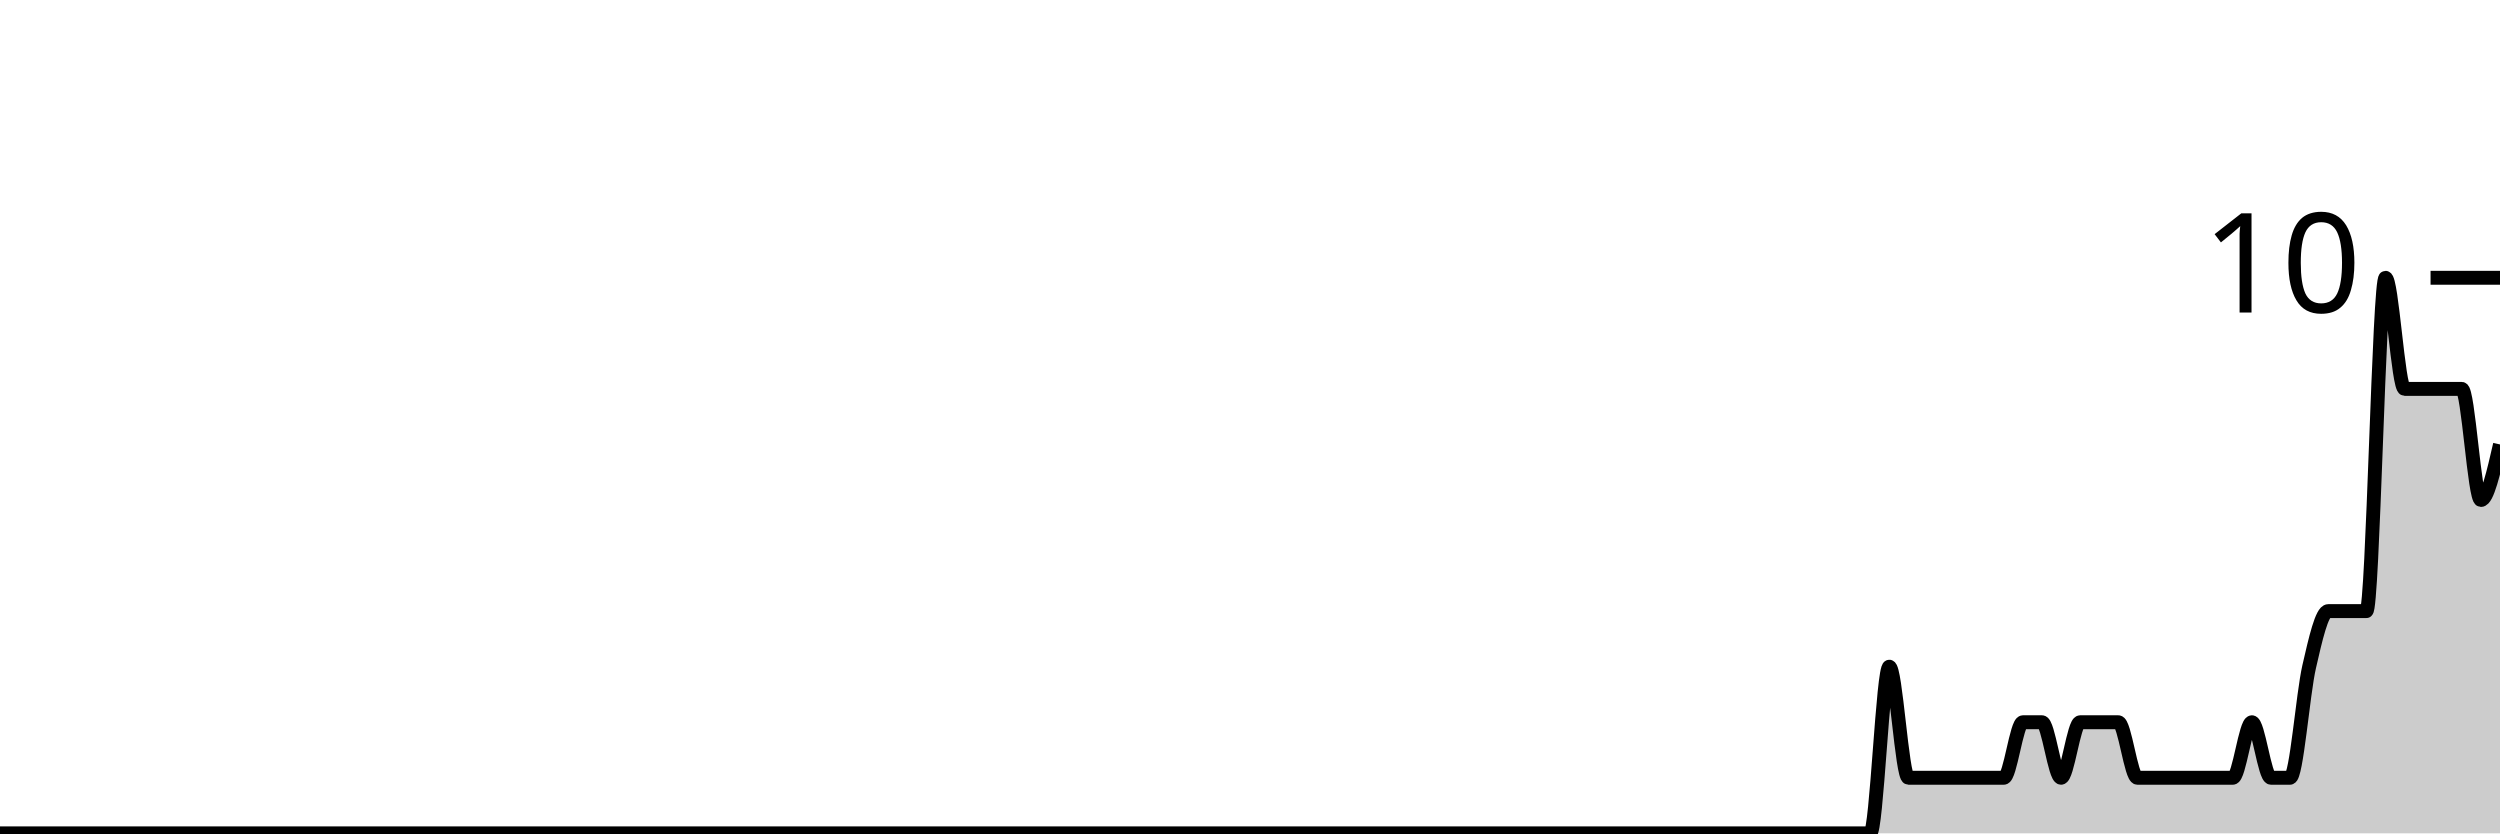
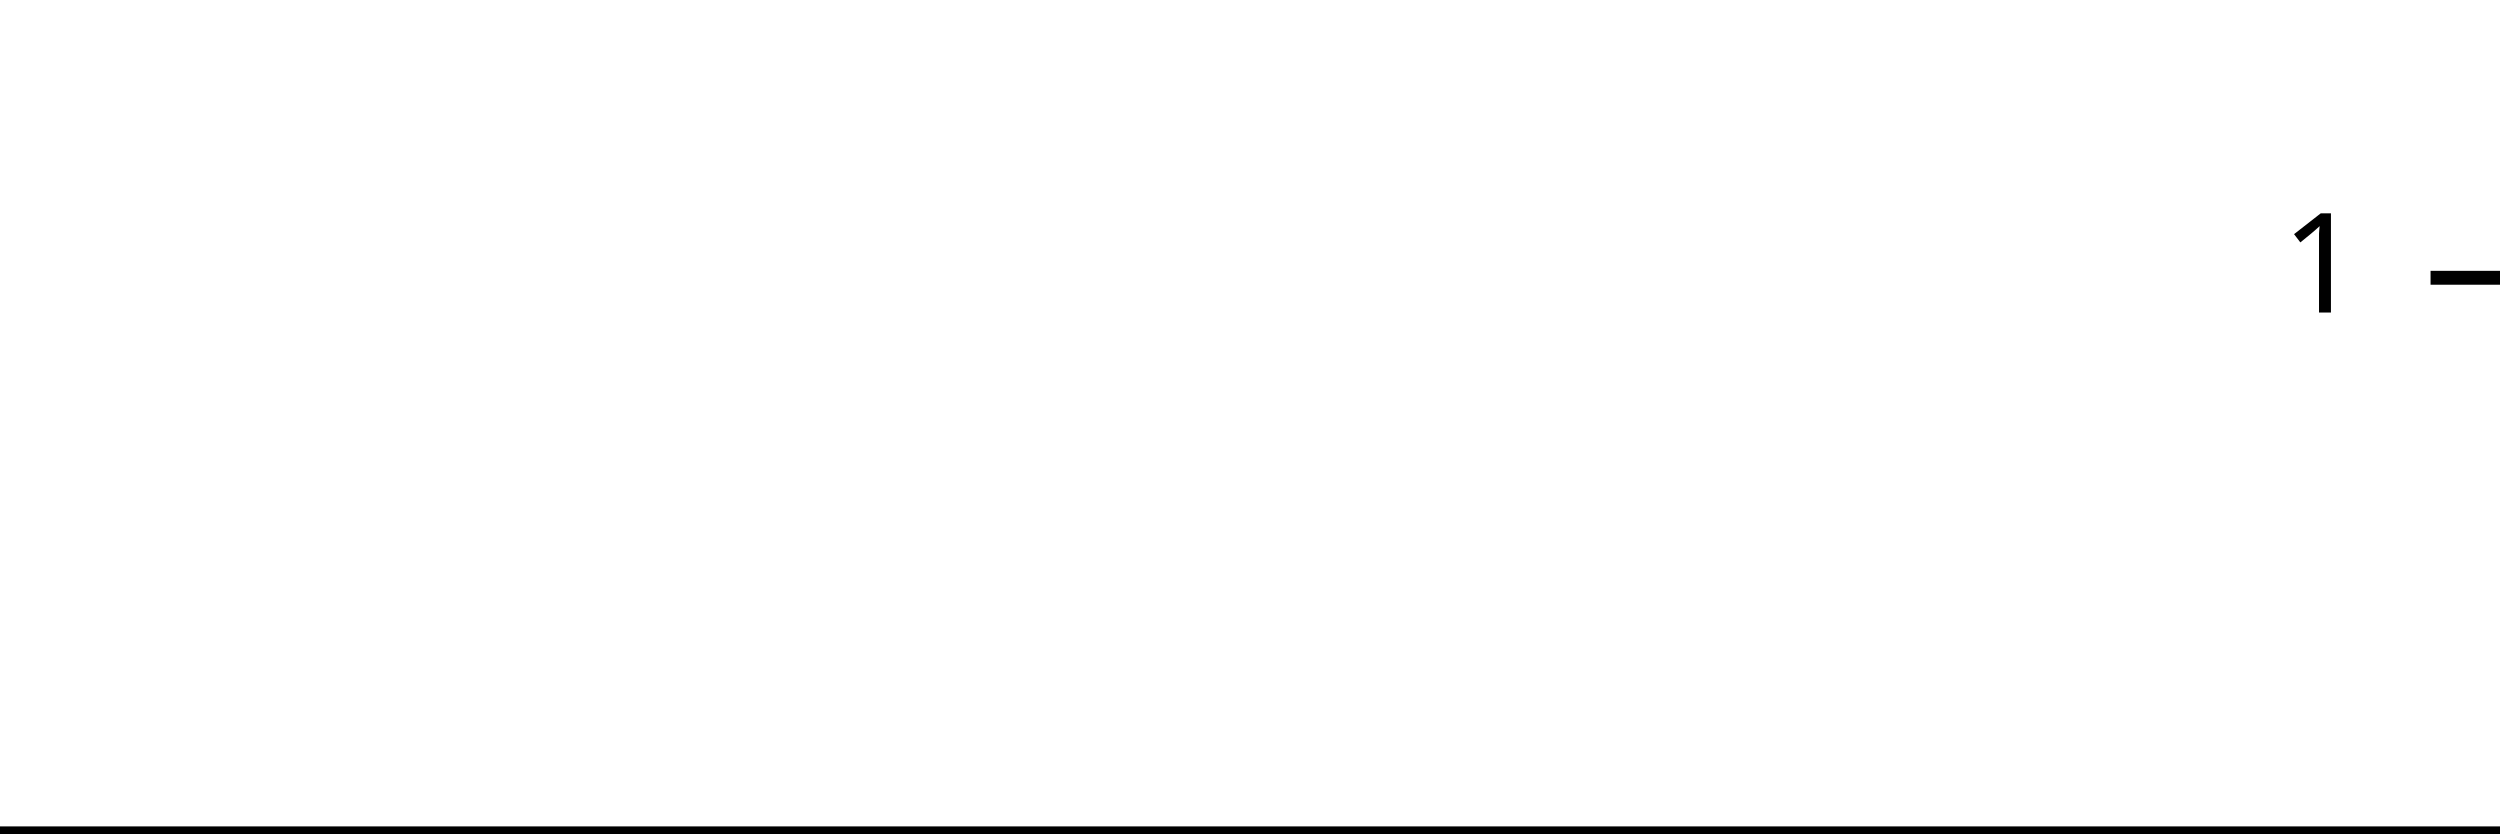
<svg xmlns="http://www.w3.org/2000/svg" viewBox="0 0 180 60">
  <g transform="translate(0,20)">
-     <path class="area" fill="rgba(0, 0, 0, 0.2)" d="M0,40C1.832,40,3.664,40,5.496,40C10.534,40,15.573,40,20.611,40C21.527,40,22.443,40,23.359,40C28.397,40,33.435,40,38.473,40C38.931,40,39.389,40,39.847,40C42.137,40,44.427,40,46.718,40C47.176,40,47.634,40,48.092,40C49.008,40,49.924,40,50.84,40C54.046,40,57.252,40,60.458,40C64.58,40,68.702,40,72.824,40C73.74,40,74.656,40,75.573,40C81.527,40,87.481,40,93.435,40C96.183,40,98.931,40,101.679,40C102.137,40,102.595,40,103.053,40C103.511,40,103.969,40,104.427,40C106.718,40,109.008,40,111.298,40C112.214,40,113.13,40,114.046,40C114.504,40,114.962,40,115.42,40C115.878,40,116.336,40,116.794,40C117.71,40,118.626,40,119.542,40C120,40,120.458,40,120.916,40C121.374,40,121.832,40,122.29,40C122.748,40,123.206,40,123.664,40C125.496,40,127.328,40,129.16,40C130.076,40,130.992,40,131.908,40C132.366,40,132.824,40,133.282,40C133.74,40,134.198,40,134.656,40C135.115,40,135.573,28,136.031,28C136.489,28,136.947,36,137.405,36C137.863,36,138.321,36,138.779,36C139.695,36,140.611,36,141.527,36C141.985,36,142.443,36,142.901,36C143.359,36,143.817,36,144.275,36C144.733,36,145.191,32,145.649,32C146.107,32,146.565,32,147.023,32C147.481,32,147.939,36,148.397,36C148.855,36,149.313,32,149.771,32C150.229,32,150.687,32,151.145,32C151.603,32,152.061,32,152.519,32C152.977,32,153.435,36,153.893,36C154.351,36,154.809,36,155.267,36C155.725,36,156.183,36,156.641,36C157.099,36,157.557,36,158.015,36C158.473,36,158.931,36,159.389,36C159.847,36,160.305,36,160.763,36C161.221,36,161.679,32,162.137,32C162.595,32,163.053,36,163.511,36C163.969,36,164.427,36,164.885,36C165.344,36,165.802,30,166.26,28C166.718,26,167.176,24,167.634,24C168.092,24,168.55,24,169.008,24C169.466,24,169.924,24,170.382,24C170.84,24,171.298,0,171.756,0C172.214,0,172.672,8,173.13,8C173.588,8,174.046,8,174.504,8C174.962,8,175.42,8,175.878,8C176.336,8,176.794,8,177.252,8C177.71,8,178.168,16,178.626,16C179.084,16,179.542,14,180,12L180,40C179.542,40,179.084,40,178.626,40C178.168,40,177.71,40,177.252,40C176.794,40,176.336,40,175.878,40C175.42,40,174.962,40,174.504,40C174.046,40,173.588,40,173.13,40C172.672,40,172.214,40,171.756,40C171.298,40,170.84,40,170.382,40C169.924,40,169.466,40,169.008,40C168.55,40,168.092,40,167.634,40C167.176,40,166.718,40,166.26,40C165.802,40,165.344,40,164.885,40C164.427,40,163.969,40,163.511,40C163.053,40,162.595,40,162.137,40C161.679,40,161.221,40,160.763,40C160.305,40,159.847,40,159.389,40C158.931,40,158.473,40,158.015,40C157.557,40,157.099,40,156.641,40C156.183,40,155.725,40,155.267,40C154.809,40,154.351,40,153.893,40C153.435,40,152.977,40,152.519,40C152.061,40,151.603,40,151.145,40C150.687,40,150.229,40,149.771,40C149.313,40,148.855,40,148.397,40C147.939,40,147.481,40,147.023,40C146.565,40,146.107,40,145.649,40C145.191,40,144.733,40,144.275,40C143.817,40,143.359,40,142.901,40C142.443,40,141.985,40,141.527,40C140.611,40,139.695,40,138.779,40C138.321,40,137.863,40,137.405,40C136.947,40,136.489,40,136.031,40C135.573,40,135.115,40,134.656,40C134.198,40,133.74,40,133.282,40C132.824,40,132.366,40,131.908,40C130.992,40,130.076,40,129.16,40C127.328,40,125.496,40,123.664,40C123.206,40,122.748,40,122.29,40C121.832,40,121.374,40,120.916,40C120.458,40,120,40,119.542,40C118.626,40,117.71,40,116.794,40C116.336,40,115.878,40,115.42,40C114.962,40,114.504,40,114.046,40C113.13,40,112.214,40,111.298,40C109.008,40,106.718,40,104.427,40C103.969,40,103.511,40,103.053,40C102.595,40,102.137,40,101.679,40C98.931,40,96.183,40,93.435,40C87.481,40,81.527,40,75.573,40C74.656,40,73.74,40,72.824,40C68.702,40,64.58,40,60.458,40C57.252,40,54.046,40,50.84,40C49.924,40,49.008,40,48.092,40C47.634,40,47.176,40,46.718,40C44.427,40,42.137,40,39.847,40C39.389,40,38.931,40,38.473,40C33.435,40,28.397,40,23.359,40C22.443,40,21.527,40,20.611,40C15.573,40,10.534,40,5.496,40C3.664,40,1.832,40,0,40Z" />
-     <path class="line" stroke="black" fill="none" d="M0,40C1.832,40,3.664,40,5.496,40C10.534,40,15.573,40,20.611,40C21.527,40,22.443,40,23.359,40C28.397,40,33.435,40,38.473,40C38.931,40,39.389,40,39.847,40C42.137,40,44.427,40,46.718,40C47.176,40,47.634,40,48.092,40C49.008,40,49.924,40,50.84,40C54.046,40,57.252,40,60.458,40C64.58,40,68.702,40,72.824,40C73.74,40,74.656,40,75.573,40C81.527,40,87.481,40,93.435,40C96.183,40,98.931,40,101.679,40C102.137,40,102.595,40,103.053,40C103.511,40,103.969,40,104.427,40C106.718,40,109.008,40,111.298,40C112.214,40,113.13,40,114.046,40C114.504,40,114.962,40,115.42,40C115.878,40,116.336,40,116.794,40C117.71,40,118.626,40,119.542,40C120,40,120.458,40,120.916,40C121.374,40,121.832,40,122.29,40C122.748,40,123.206,40,123.664,40C125.496,40,127.328,40,129.16,40C130.076,40,130.992,40,131.908,40C132.366,40,132.824,40,133.282,40C133.74,40,134.198,40,134.656,40C135.115,40,135.573,28,136.031,28C136.489,28,136.947,36,137.405,36C137.863,36,138.321,36,138.779,36C139.695,36,140.611,36,141.527,36C141.985,36,142.443,36,142.901,36C143.359,36,143.817,36,144.275,36C144.733,36,145.191,32,145.649,32C146.107,32,146.565,32,147.023,32C147.481,32,147.939,36,148.397,36C148.855,36,149.313,32,149.771,32C150.229,32,150.687,32,151.145,32C151.603,32,152.061,32,152.519,32C152.977,32,153.435,36,153.893,36C154.351,36,154.809,36,155.267,36C155.725,36,156.183,36,156.641,36C157.099,36,157.557,36,158.015,36C158.473,36,158.931,36,159.389,36C159.847,36,160.305,36,160.763,36C161.221,36,161.679,32,162.137,32C162.595,32,163.053,36,163.511,36C163.969,36,164.427,36,164.885,36C165.344,36,165.802,30,166.26,28C166.718,26,167.176,24,167.634,24C168.092,24,168.55,24,169.008,24C169.466,24,169.924,24,170.382,24C170.84,24,171.298,0,171.756,0C172.214,0,172.672,8,173.13,8C173.588,8,174.046,8,174.504,8C174.962,8,175.42,8,175.878,8C176.336,8,176.794,8,177.252,8C177.71,8,178.168,16,178.626,16C179.084,16,179.542,14,180,12" />
+     <path class="area" fill="rgba(0, 0, 0, 0.2)" d="M0,40C1.846,40,3.692,40,5.538,40C10.615,40,15.692,40,20.769,40C21.692,40,22.615,40,23.538,40C28.615,40,33.692,40,38.769,40C39.231,40,39.692,40,40.154,40C42.462,40,44.769,40,47.077,40C47.538,40,48,40,48.462,40C49.385,40,50.308,40,51.231,40C54.462,40,57.692,40,60.923,40C65.077,40,69.231,40,73.385,40C74.308,40,75.231,40,76.154,40C82.154,40,88.154,40,94.154,40C96.923,40,99.692,40,102.462,40C102.923,40,103.385,40,103.846,40C104.308,40,104.769,40,105.231,40C107.538,40,109.846,40,112.154,40C113.077,40,114,40,114.923,40C115.385,40,115.846,40,116.308,40C116.769,40,117.231,40,117.692,40C118.615,40,119.538,40,120.462,40C120.923,40,121.385,40,121.846,40C122.308,40,122.769,40,123.231,40C123.692,40,124.154,40,124.615,40C126.462,40,128.308,40,130.154,40C131.077,40,132,40,132.923,40C133.385,40,133.846,40,134.308,40C134.769,40,135.231,40,135.692,40C136.154,40,136.615,40,137.077,40C137.538,40,138,40,138.462,40C138.923,40,139.385,40,139.846,40C140.769,40,141.692,40,142.615,40C143.077,40,143.538,40,144,40C144.462,40,144.923,40,145.385,40C145.846,40,146.308,40,146.769,40C147.231,40,147.692,40,148.154,40C148.615,40,149.077,40,149.538,40C150,40,150.462,40,150.923,40C151.385,40,151.846,40,152.308,40C152.769,40,153.231,40,153.692,40C154.154,40,154.615,40,155.077,40C155.538,40,156,40,156.462,40C156.923,40,157.385,40,157.846,40C158.308,40,158.769,40,159.231,40C159.692,40,160.154,40,160.615,40C161.077,40,161.538,40,162,40C162.462,40,162.923,40,163.385,40C163.846,40,164.308,40,164.769,40C165.231,40,165.692,40,166.154,40C166.615,40,167.077,40,167.538,40C168,40,168.462,40,168.923,40C169.385,40,169.846,40,170.308,40C170.769,40,171.231,40,171.692,40C172.154,40,172.615,40,173.077,40C173.538,40,174,40,174.462,40C174.923,40,175.385,40,175.846,40C176.308,40,176.769,40,177.231,40C177.692,40,178.154,40,178.615,40C179.077,40,179.538,40,180,40L180,40C179.538,40,179.077,40,178.615,40C178.154,40,177.692,40,177.231,40C176.769,40,176.308,40,175.846,40C175.385,40,174.923,40,174.462,40C174,40,173.538,40,173.077,40C172.615,40,172.154,40,171.692,40C171.231,40,170.769,40,170.308,40C169.846,40,169.385,40,168.923,40C168.462,40,168,40,167.538,40C167.077,40,166.615,40,166.154,40C165.692,40,165.231,40,164.769,40C164.308,40,163.846,40,163.385,40C162.923,40,162.462,40,162,40C161.538,40,161.077,40,160.615,40C160.154,40,159.692,40,159.231,40C158.769,40,158.308,40,157.846,40C157.385,40,156.923,40,156.462,40C156,40,155.538,40,155.077,40C154.615,40,154.154,40,153.692,40C153.231,40,152.769,40,152.308,40C151.846,40,151.385,40,150.923,40C150.462,40,150,40,149.538,40C149.077,40,148.615,40,148.154,40C147.692,40,147.231,40,146.769,40C146.308,40,145.846,40,145.385,40C144.923,40,144.462,40,144,40C143.538,40,143.077,40,142.615,40C141.692,40,140.769,40,139.846,40C139.385,40,138.923,40,138.462,40C138,40,137.538,40,137.077,40C136.615,40,136.154,40,135.692,40C135.231,40,134.769,40,134.308,40C133.846,40,133.385,40,132.923,40C132,40,131.077,40,130.154,40C128.308,40,126.462,40,124.615,40C124.154,40,123.692,40,123.231,40C122.769,40,122.308,40,121.846,40C121.385,40,120.923,40,120.462,40C119.538,40,118.615,40,117.692,40C117.231,40,116.769,40,116.308,40C115.846,40,115.385,40,114.923,40C114,40,113.077,40,112.154,40C109.846,40,107.538,40,105.231,40C104.769,40,104.308,40,103.846,40C103.385,40,102.923,40,102.462,40C99.692,40,96.923,40,94.154,40C88.154,40,82.154,40,76.154,40C75.231,40,74.308,40,73.385,40C69.231,40,65.077,40,60.923,40C57.692,40,54.462,40,51.231,40C50.308,40,49.385,40,48.462,40C48,40,47.538,40,47.077,40C44.769,40,42.462,40,40.154,40C39.692,40,39.231,40,38.769,40C33.692,40,28.615,40,23.538,40C22.615,40,21.692,40,20.769,40C15.692,40,10.615,40,5.538,40C3.692,40,1.846,40,0,40Z" />
+     <path class="line" stroke="black" fill="none" d="M0,40C1.846,40,3.692,40,5.538,40C10.615,40,15.692,40,20.769,40C21.692,40,22.615,40,23.538,40C28.615,40,33.692,40,38.769,40C39.231,40,39.692,40,40.154,40C42.462,40,44.769,40,47.077,40C47.538,40,48,40,48.462,40C49.385,40,50.308,40,51.231,40C54.462,40,57.692,40,60.923,40C65.077,40,69.231,40,73.385,40C74.308,40,75.231,40,76.154,40C82.154,40,88.154,40,94.154,40C96.923,40,99.692,40,102.462,40C102.923,40,103.385,40,103.846,40C104.308,40,104.769,40,105.231,40C107.538,40,109.846,40,112.154,40C113.077,40,114,40,114.923,40C115.385,40,115.846,40,116.308,40C116.769,40,117.231,40,117.692,40C118.615,40,119.538,40,120.462,40C120.923,40,121.385,40,121.846,40C122.308,40,122.769,40,123.231,40C123.692,40,124.154,40,124.615,40C126.462,40,128.308,40,130.154,40C131.077,40,132,40,132.923,40C133.385,40,133.846,40,134.308,40C134.769,40,135.231,40,135.692,40C136.154,40,136.615,40,137.077,40C137.538,40,138,40,138.462,40C138.923,40,139.385,40,139.846,40C140.769,40,141.692,40,142.615,40C143.077,40,143.538,40,144,40C144.462,40,144.923,40,145.385,40C145.846,40,146.308,40,146.769,40C147.231,40,147.692,40,148.154,40C148.615,40,149.077,40,149.538,40C150,40,150.462,40,150.923,40C151.385,40,151.846,40,152.308,40C152.769,40,153.231,40,153.692,40C154.154,40,154.615,40,155.077,40C155.538,40,156,40,156.462,40C156.923,40,157.385,40,157.846,40C158.308,40,158.769,40,159.231,40C159.692,40,160.154,40,160.615,40C161.077,40,161.538,40,162,40C162.462,40,162.923,40,163.385,40C163.846,40,164.308,40,164.769,40C165.231,40,165.692,40,166.154,40C166.615,40,167.077,40,167.538,40C168,40,168.462,40,168.923,40C169.385,40,169.846,40,170.308,40C170.769,40,171.231,40,171.692,40C172.154,40,172.615,40,173.077,40C173.538,40,174,40,174.462,40C174.923,40,175.385,40,175.846,40C176.308,40,176.769,40,177.231,40C177.692,40,178.154,40,178.615,40C179.077,40,179.538,40,180,40" />
    <path class="axis-ceiling" stroke-width="1" stroke="black" fill="none" d="M175,0L180,0" />
-     <text class="axis-ceiling-label" font-family="sans-serif" text-anchor="end" font-size="10px" x="170" y="2.5">10</text>
+     <text class="axis-ceiling-label" font-family="sans-serif" text-anchor="end" font-size="10px" x="170" y="2.5">1</text>
  </g>
</svg>
